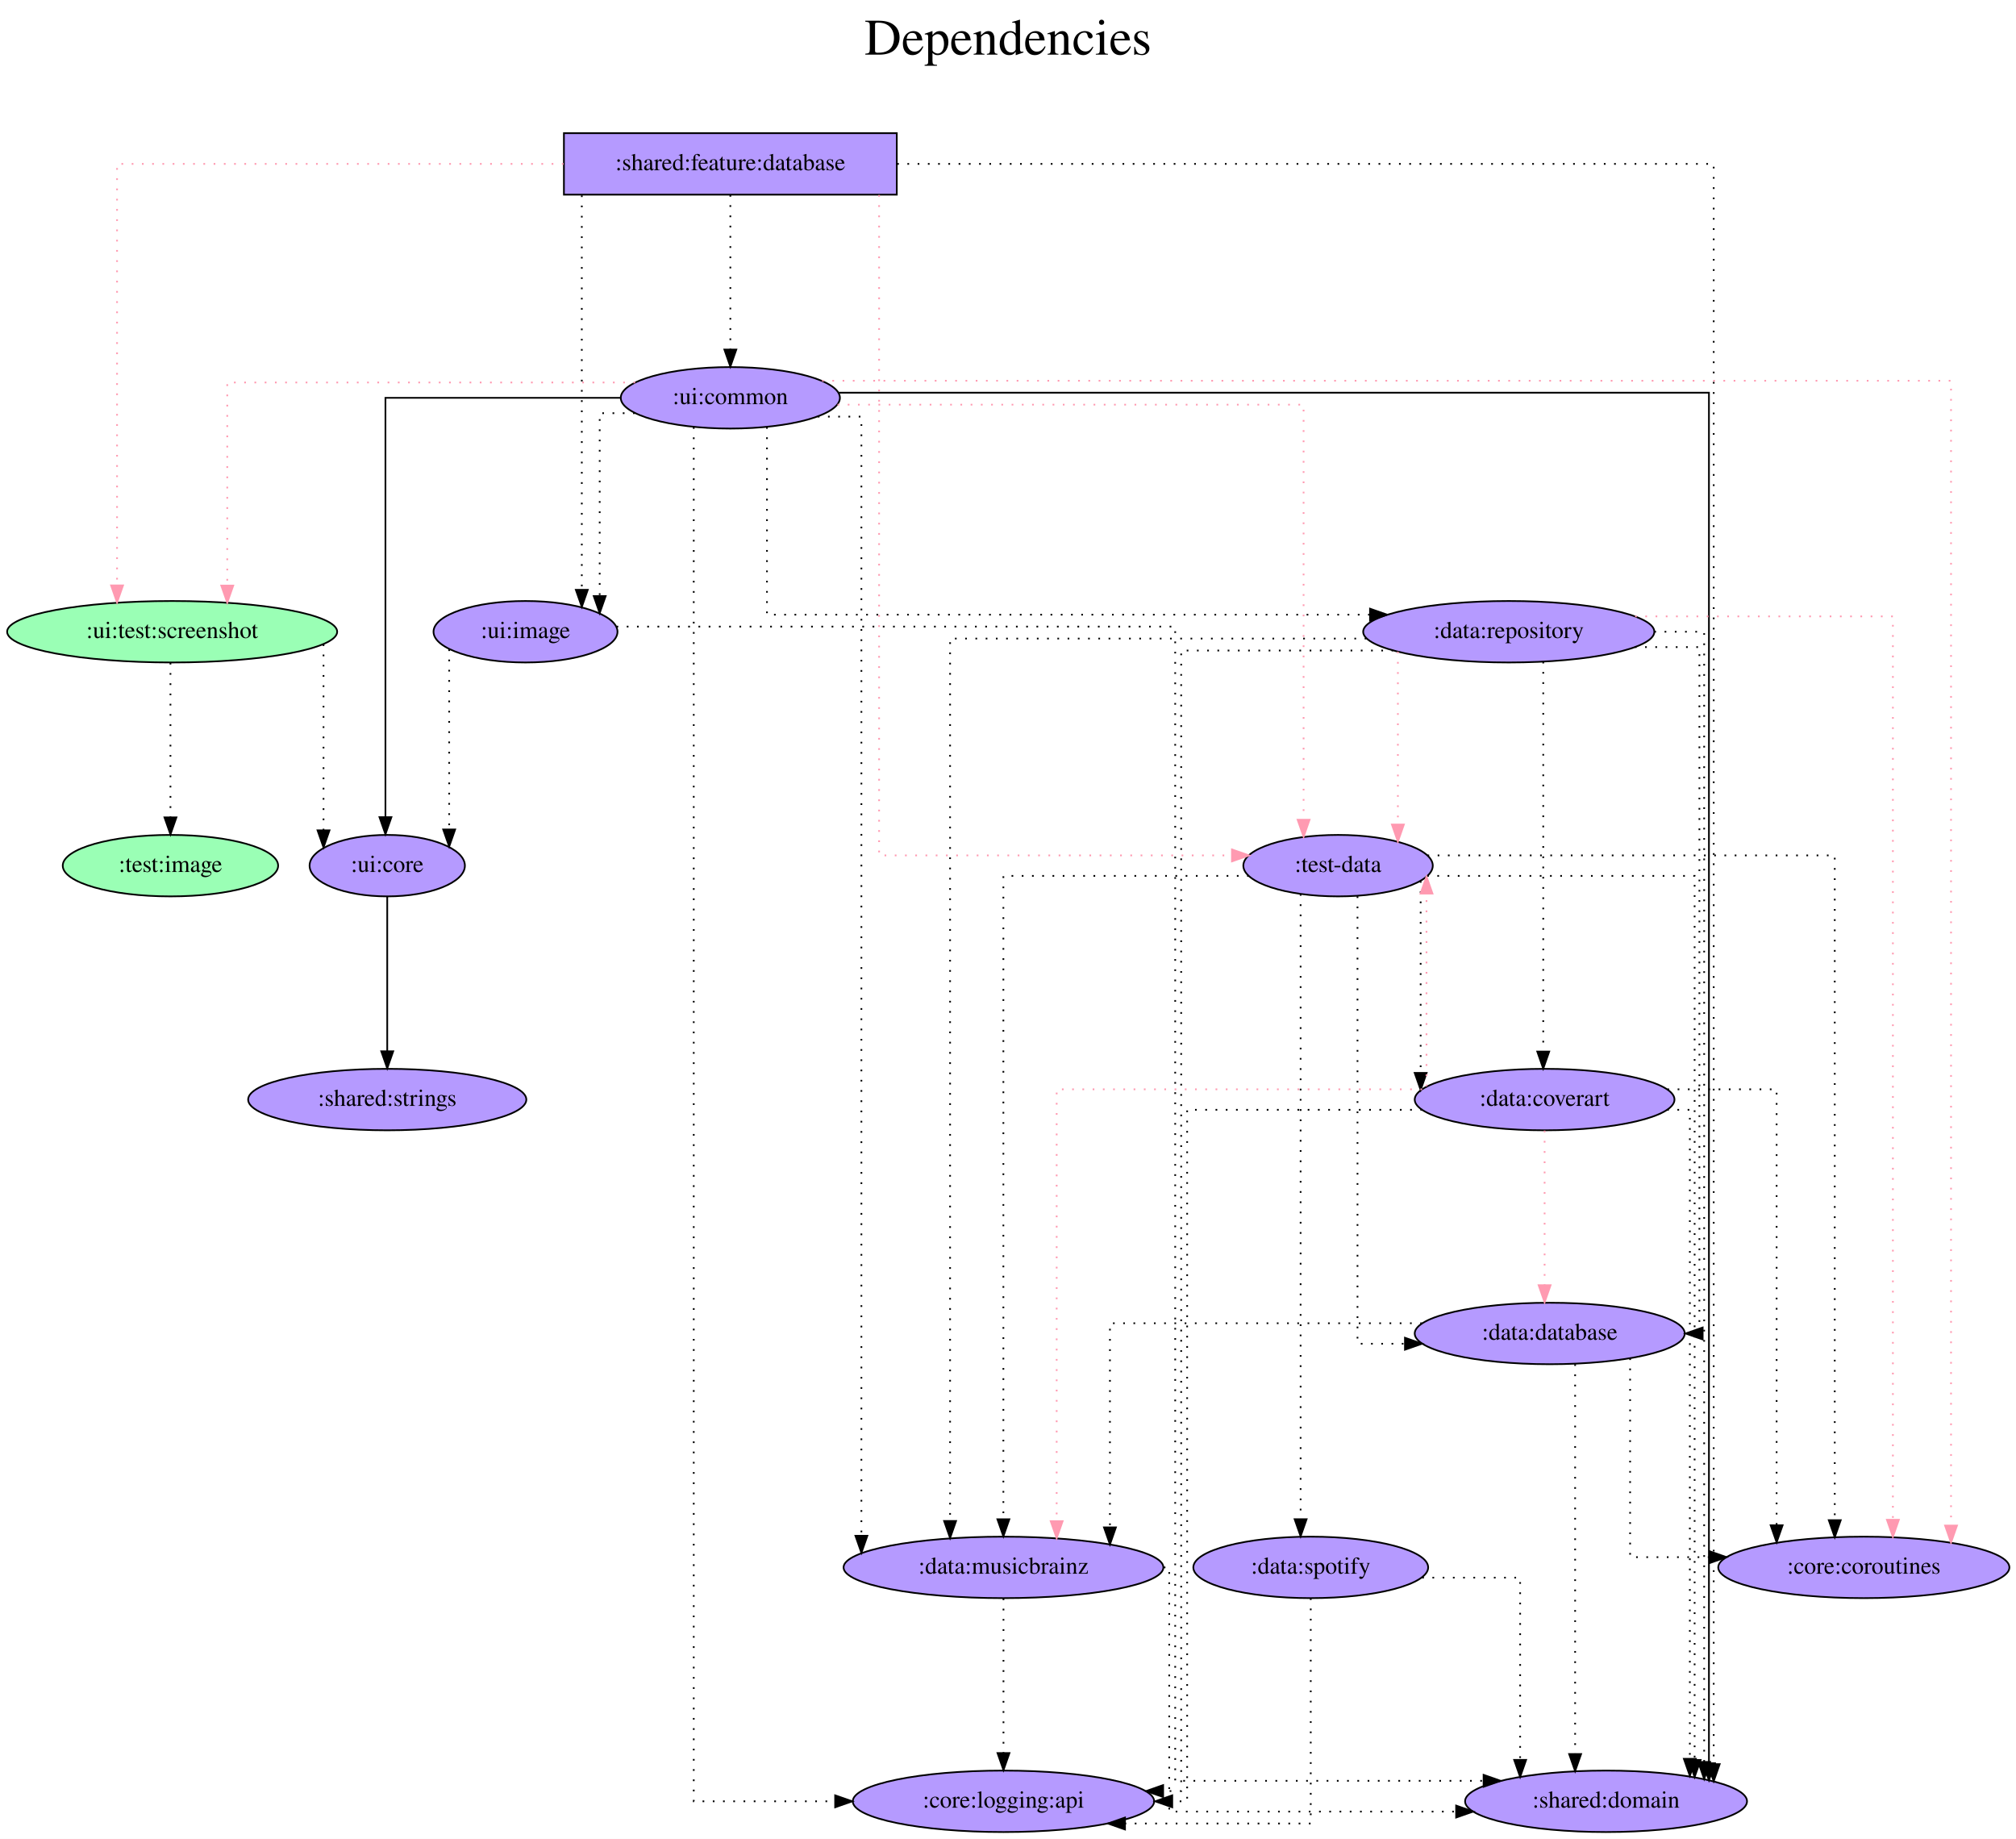
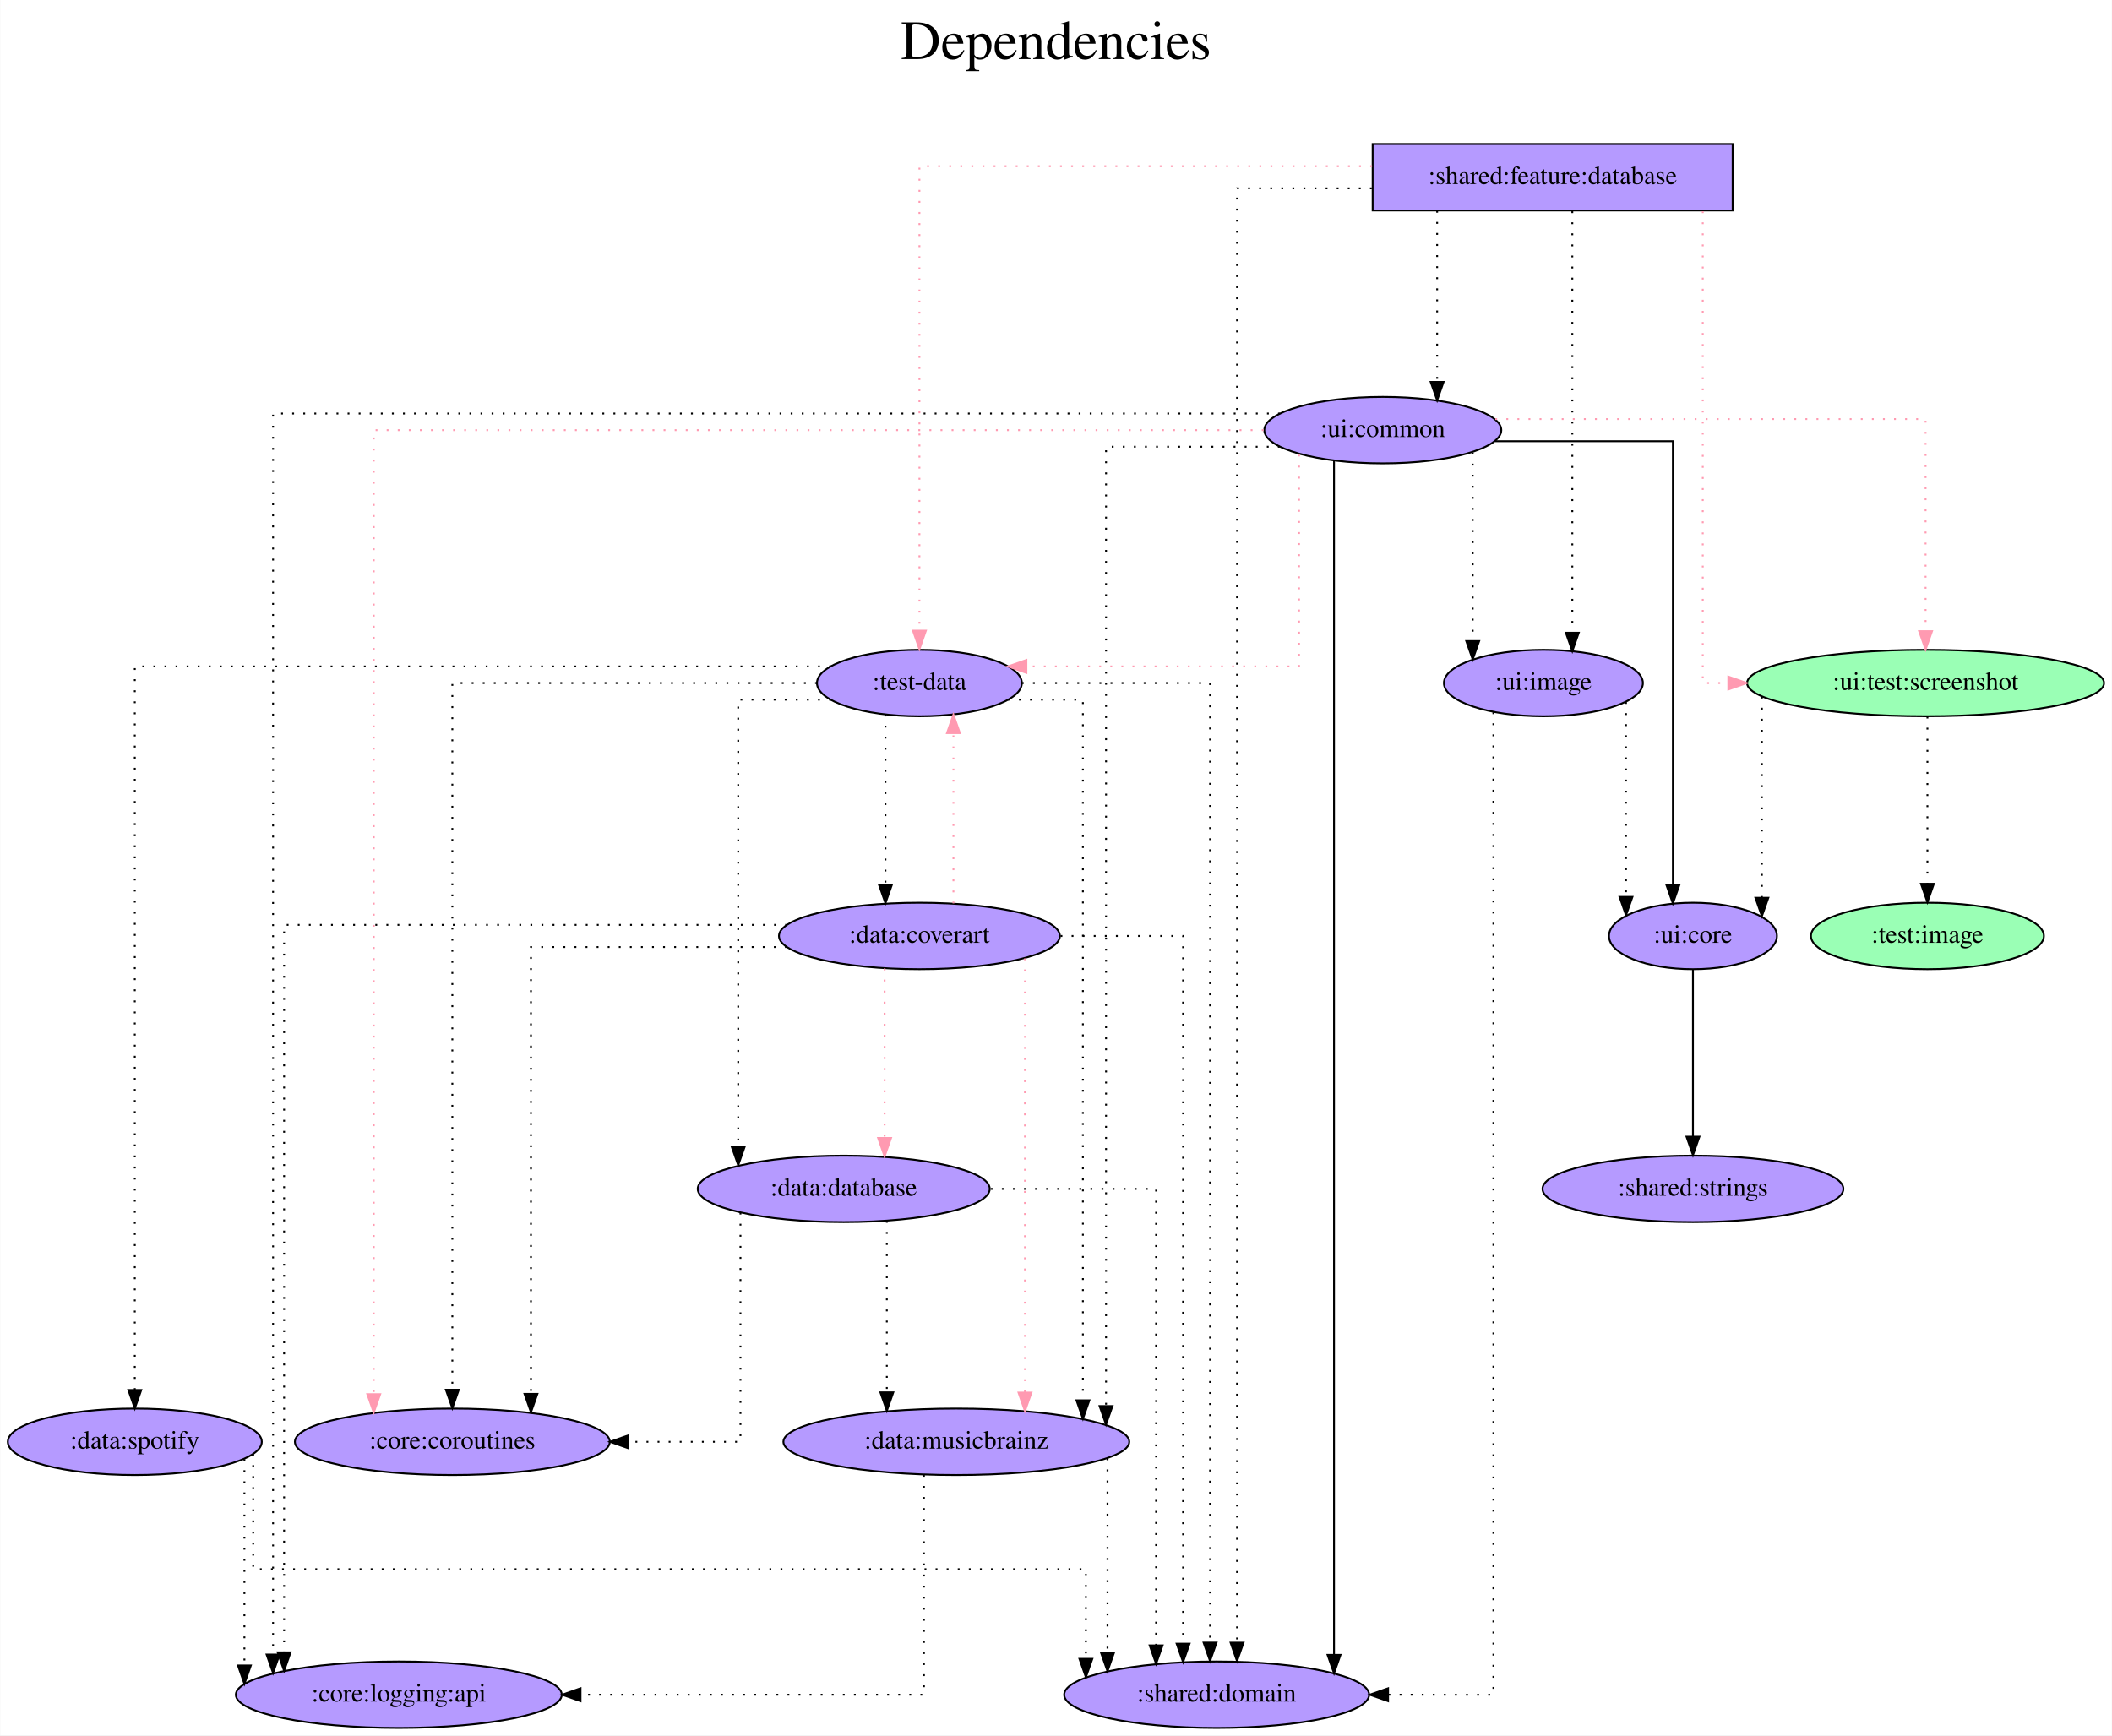
- <svg xmlns="http://www.w3.org/2000/svg" width="1181pt" height="1077pt" viewBox="0.00 0.00 1180.98 1077.00">
-   <g id="graph0" class="graph" transform="scale(1 1) rotate(0) translate(4 1073)">
-     <polygon fill="white" stroke="transparent" points="-4,4 -4,-1073 1176.98,-1073 1176.98,4 -4,4" />
-     <text text-anchor="middle" x="586.49" y="-1041" font-family="Times,serif" font-size="30.00">Dependencies</text>
-     <text text-anchor="middle" x="586.49" y="-1008" font-family="Times,serif" font-size="30.00"> </text>
+ <svg xmlns="http://www.w3.org/2000/svg" width="1144pt" height="940pt" viewBox="0.00 0.00 1143.74 940.00">
+   <g id="graph0" class="graph" transform="scale(1 1) rotate(0) translate(4 936)">
+     <polygon fill="white" stroke="transparent" points="-4,4 -4,-936 1139.74,-936 1139.74,4 -4,4" />
+     <text text-anchor="middle" x="567.87" y="-904" font-family="Times,serif" font-size="30.00">Dependencies</text>
+     <text text-anchor="middle" x="567.87" y="-871" font-family="Times,serif" font-size="30.00"> </text>
    <g id="node1" class="node">
-       <polygon fill="#b59aff" stroke="black" points="521.34,-995 326.34,-995 326.34,-959 521.34,-959 521.34,-995" />
-       <text text-anchor="middle" x="423.84" y="-973.3" font-family="Times,serif" font-size="14.00">:shared:feature:database</text>
+       <polygon fill="#b59aff" stroke="black" points="934.39,-858 739.39,-858 739.39,-822 934.39,-822 934.39,-858" />
+       <text text-anchor="middle" x="836.89" y="-836.3" font-family="Times,serif" font-size="14.00">:shared:feature:database</text>
    </g>
    <g id="node2" class="node">
-       <ellipse fill="#b59aff" stroke="black" cx="779.84" cy="-566" rx="55.49" ry="18" />
-       <text text-anchor="middle" x="779.84" y="-562.3" font-family="Times,serif" font-size="14.00">:test-data</text>
+       <ellipse fill="#b59aff" stroke="black" cx="493.89" cy="-566" rx="55.49" ry="18" />
+       <text text-anchor="middle" x="493.89" y="-562.3" font-family="Times,serif" font-size="14.00">:test-data</text>
    </g>
    <g id="edge1" class="edge">
-       <path fill="none" stroke="#ff9ab1" stroke-dasharray="1,5" d="M510.98,-958.81C510.98,-880.01 510.98,-572 510.98,-572 510.98,-572 717.68,-572 717.68,-572" />
-       <polygon fill="#ff9ab1" stroke="#ff9ab1" points="717.68,-575.5 727.68,-572 717.68,-568.5 717.68,-575.5" />
+       <path fill="none" stroke="#ff9ab1" stroke-dasharray="1,5" d="M739.06,-846C637.68,-846 493.89,-846 493.89,-846 493.89,-846 493.89,-594.37 493.89,-594.37" />
+       <polygon fill="#ff9ab1" stroke="#ff9ab1" points="497.39,-594.37 493.89,-584.37 490.39,-594.37 497.39,-594.37" />
    </g>
    <g id="node3" class="node">
-       <ellipse fill="#9affb5" stroke="black" cx="96.84" cy="-703" rx="96.68" ry="18" />
-       <text text-anchor="middle" x="96.84" y="-699.3" font-family="Times,serif" font-size="14.00">:ui:test:screenshot</text>
+       <ellipse fill="#9affb5" stroke="black" cx="1038.89" cy="-566" rx="96.68" ry="18" />
+       <text text-anchor="middle" x="1038.89" y="-562.3" font-family="Times,serif" font-size="14.00">:ui:test:screenshot</text>
    </g>
    <g id="edge2" class="edge">
-       <path fill="none" stroke="#ff9ab1" stroke-dasharray="1,5" d="M326.14,-977C219.75,-977 64.56,-977 64.56,-977 64.56,-977 64.56,-730.14 64.56,-730.14" />
-       <polygon fill="#ff9ab1" stroke="#ff9ab1" points="68.06,-730.14 64.56,-720.14 61.06,-730.14 68.06,-730.14" />
+       <path fill="none" stroke="#ff9ab1" stroke-dasharray="1,5" d="M918.21,-821.6C918.21,-760.16 918.21,-566 918.21,-566 918.21,-566 932.05,-566 932.05,-566" />
+       <polygon fill="#ff9ab1" stroke="#ff9ab1" points="932.05,-569.5 942.05,-566 932.05,-562.5 932.05,-569.5" />
    </g>
    <g id="node4" class="node">
-       <ellipse fill="#b59aff" stroke="black" cx="423.84" cy="-840" rx="64.19" ry="18" />
-       <text text-anchor="middle" x="423.84" y="-836.3" font-family="Times,serif" font-size="14.00">:ui:common</text>
+       <ellipse fill="#b59aff" stroke="black" cx="744.89" cy="-703" rx="64.19" ry="18" />
+       <text text-anchor="middle" x="744.89" y="-699.3" font-family="Times,serif" font-size="14.00">:ui:common</text>
    </g>
    <g id="edge3" class="edge">
-       <path fill="none" stroke="black" stroke-dasharray="1,5" d="M423.84,-958.81C423.84,-958.81 423.84,-868.27 423.84,-868.27" />
-       <polygon fill="black" stroke="black" points="427.34,-868.27 423.84,-858.27 420.34,-868.27 427.34,-868.27" />
+       <path fill="none" stroke="black" stroke-dasharray="1,5" d="M774.32,-821.81C774.32,-821.81 774.32,-729.13 774.32,-729.13" />
+       <polygon fill="black" stroke="black" points="777.82,-729.13 774.32,-719.13 770.82,-729.13 777.82,-729.13" />
    </g>
    <g id="node5" class="node">
-       <ellipse fill="#b59aff" stroke="black" cx="936.84" cy="-18" rx="82.59" ry="18" />
-       <text text-anchor="middle" x="936.84" y="-14.3" font-family="Times,serif" font-size="14.00">:shared:domain</text>
+       <ellipse fill="#b59aff" stroke="black" cx="654.89" cy="-18" rx="82.59" ry="18" />
+       <text text-anchor="middle" x="654.89" y="-14.3" font-family="Times,serif" font-size="14.00">:shared:domain</text>
    </g>
    <g id="edge4" class="edge">
-       <path fill="none" stroke="black" stroke-dasharray="1,5" d="M521.56,-977C685.92,-977 999.9,-977 999.9,-977 999.9,-977 999.9,-39.78 999.9,-39.78" />
-       <polygon fill="black" stroke="black" points="1003.4,-39.78 999.9,-29.78 996.4,-39.78 1003.4,-39.78" />
+       <path fill="none" stroke="black" stroke-dasharray="1,5" d="M738.93,-834C700.74,-834 665.94,-834 665.94,-834 665.94,-834 665.94,-46.19 665.94,-46.19" />
+       <polygon fill="black" stroke="black" points="669.44,-46.19 665.94,-36.19 662.44,-46.19 669.44,-46.19" />
    </g>
    <g id="node6" class="node">
-       <ellipse fill="#b59aff" stroke="black" cx="303.84" cy="-703" rx="53.89" ry="18" />
-       <text text-anchor="middle" x="303.84" y="-699.3" font-family="Times,serif" font-size="14.00">:ui:image</text>
+       <ellipse fill="#b59aff" stroke="black" cx="831.89" cy="-566" rx="53.89" ry="18" />
+       <text text-anchor="middle" x="831.89" y="-562.3" font-family="Times,serif" font-size="14.00">:ui:image</text>
    </g>
    <g id="edge5" class="edge">
-       <path fill="none" stroke="black" stroke-dasharray="1,5" d="M336.82,-958.6C336.82,-958.6 336.82,-727.56 336.82,-727.56" />
-       <polygon fill="black" stroke="black" points="340.32,-727.56 336.82,-717.56 333.32,-727.56 340.32,-727.56" />
+       <path fill="none" stroke="black" stroke-dasharray="1,5" d="M847.54,-821.6C847.54,-821.6 847.54,-593.26 847.54,-593.26" />
+       <polygon fill="black" stroke="black" points="851.04,-593.26 847.54,-583.26 844.04,-593.26 851.04,-593.26" />
    </g>
    <g id="edge6" class="edge">
-       <path fill="none" stroke="black" stroke-dasharray="1,5" d="M832.01,-560C893.88,-560 988.72,-560 988.72,-560 988.72,-560 988.72,-42.22 988.72,-42.22" />
-       <polygon fill="black" stroke="black" points="992.22,-42.22 988.72,-32.22 985.22,-42.22 992.22,-42.22" />
+       <path fill="none" stroke="black" stroke-dasharray="1,5" d="M549.4,-566C594.72,-566 651.32,-566 651.32,-566 651.32,-566 651.32,-46.23 651.32,-46.23" />
+       <polygon fill="black" stroke="black" points="654.82,-46.23 651.32,-36.23 647.82,-46.23 654.82,-46.23" />
    </g>
    <g id="node7" class="node">
-       <ellipse fill="#b59aff" stroke="black" cx="1087.84" cy="-155" rx="85.29" ry="18" />
-       <text text-anchor="middle" x="1087.84" y="-151.3" font-family="Times,serif" font-size="14.00">:core:coroutines</text>
+       <ellipse fill="#b59aff" stroke="black" cx="240.89" cy="-155" rx="85.29" ry="18" />
+       <text text-anchor="middle" x="240.89" y="-151.3" font-family="Times,serif" font-size="14.00">:core:coroutines</text>
    </g>
    <g id="edge7" class="edge">
-       <path fill="none" stroke="black" stroke-dasharray="1,5" d="M832.2,-572C915.97,-572 1070.81,-572 1070.81,-572 1070.81,-572 1070.81,-182.65 1070.81,-182.65" />
-       <polygon fill="black" stroke="black" points="1074.31,-182.65 1070.81,-172.65 1067.31,-182.65 1074.31,-182.65" />
+       <path fill="none" stroke="black" stroke-dasharray="1,5" d="M438.37,-566C363.9,-566 240.89,-566 240.89,-566 240.89,-566 240.89,-183.19 240.89,-183.19" />
+       <polygon fill="black" stroke="black" points="244.39,-183.19 240.89,-173.19 237.39,-183.19 244.39,-183.19" />
    </g>
    <g id="node8" class="node">
-       <ellipse fill="#b59aff" stroke="black" cx="903.84" cy="-292" rx="79.09" ry="18" />
-       <text text-anchor="middle" x="903.84" y="-288.3" font-family="Times,serif" font-size="14.00">:data:database</text>
+       <ellipse fill="#b59aff" stroke="black" cx="452.89" cy="-292" rx="79.09" ry="18" />
+       <text text-anchor="middle" x="452.89" y="-288.3" font-family="Times,serif" font-size="14.00">:data:database</text>
    </g>
    <g id="edge8" class="edge">
-       <path fill="none" stroke="black" stroke-dasharray="1,5" d="M791.23,-548.06C791.23,-486.26 791.23,-286 791.23,-286 791.23,-286 819.04,-286 819.04,-286" />
-       <polygon fill="black" stroke="black" points="819.04,-289.5 829.04,-286 819.04,-282.5 819.04,-289.5" />
+       <path fill="none" stroke="black" stroke-dasharray="1,5" d="M445.96,-557C421.04,-557 395.73,-557 395.73,-557 395.73,-557 395.73,-314.78 395.73,-314.78" />
+       <polygon fill="black" stroke="black" points="399.23,-314.78 395.73,-304.78 392.23,-314.78 399.23,-314.78" />
    </g>
    <g id="node9" class="node">
-       <ellipse fill="#b59aff" stroke="black" cx="583.84" cy="-155" rx="93.68" ry="18" />
-       <text text-anchor="middle" x="583.84" y="-151.3" font-family="Times,serif" font-size="14.00">:data:musicbrainz</text>
+       <ellipse fill="#b59aff" stroke="black" cx="513.89" cy="-155" rx="93.68" ry="18" />
+       <text text-anchor="middle" x="513.89" y="-151.3" font-family="Times,serif" font-size="14.00">:data:musicbrainz</text>
    </g>
    <g id="edge9" class="edge">
-       <path fill="none" stroke="black" stroke-dasharray="1,5" d="M727.56,-560C669.48,-560 583.78,-560 583.78,-560 583.78,-560 583.78,-183.19 583.78,-183.19" />
-       <polygon fill="black" stroke="black" points="587.28,-183.19 583.78,-173.19 580.28,-183.19 587.28,-183.19" />
+       <path fill="none" stroke="black" stroke-dasharray="1,5" d="M541.8,-557C562.67,-557 582.45,-557 582.45,-557 582.45,-557 582.45,-177.47 582.45,-177.47" />
+       <polygon fill="black" stroke="black" points="585.95,-177.47 582.45,-167.47 578.95,-177.47 585.95,-177.47" />
    </g>
    <g id="node10" class="node">
-       <ellipse fill="#b59aff" stroke="black" cx="900.84" cy="-429" rx="76.09" ry="18" />
-       <text text-anchor="middle" x="900.84" y="-425.3" font-family="Times,serif" font-size="14.00">:data:coverart</text>
+       <ellipse fill="#b59aff" stroke="black" cx="493.89" cy="-429" rx="76.09" ry="18" />
+       <text text-anchor="middle" x="493.89" y="-425.3" font-family="Times,serif" font-size="14.00">:data:coverart</text>
    </g>
    <g id="edge10" class="edge">
-       <path fill="none" stroke="black" stroke-dasharray="1,5" d="M828.23,-557.01C828.23,-557.01 828.23,-444.62 828.23,-444.62" />
-       <polygon fill="black" stroke="black" points="831.73,-444.62 828.23,-434.62 824.73,-444.62 831.73,-444.62" />
+       <path fill="none" stroke="black" stroke-dasharray="1,5" d="M475.48,-548.93C475.48,-548.93 475.48,-456.72 475.48,-456.72" />
+       <polygon fill="black" stroke="black" points="478.98,-456.72 475.48,-446.72 471.98,-456.72 478.98,-456.72" />
    </g>
    <g id="node11" class="node">
-       <ellipse fill="#b59aff" stroke="black" cx="763.84" cy="-155" rx="68.79" ry="18" />
-       <text text-anchor="middle" x="763.84" y="-151.3" font-family="Times,serif" font-size="14.00">:data:spotify</text>
+       <ellipse fill="#b59aff" stroke="black" cx="68.89" cy="-155" rx="68.79" ry="18" />
+       <text text-anchor="middle" x="68.89" y="-151.3" font-family="Times,serif" font-size="14.00">:data:spotify</text>
    </g>
    <g id="edge11" class="edge">
-       <path fill="none" stroke="black" stroke-dasharray="1,5" d="M757.91,-549.38C757.91,-549.38 757.91,-183.21 757.91,-183.21" />
-       <polygon fill="black" stroke="black" points="761.41,-183.21 757.91,-173.21 754.41,-183.21 761.41,-183.21" />
+       <path fill="none" stroke="black" stroke-dasharray="1,5" d="M445.97,-575C334.82,-575 68.89,-575 68.89,-575 68.89,-575 68.89,-183.05 68.89,-183.05" />
+       <polygon fill="black" stroke="black" points="72.39,-183.05 68.89,-173.05 65.39,-183.05 72.39,-183.05" />
    </g>
    <g id="node12" class="node">
-       <ellipse fill="#b59aff" stroke="black" cx="222.84" cy="-566" rx="45.49" ry="18" />
-       <text text-anchor="middle" x="222.84" y="-562.3" font-family="Times,serif" font-size="14.00">:ui:core</text>
+       <ellipse fill="#b59aff" stroke="black" cx="912.89" cy="-429" rx="45.49" ry="18" />
+       <text text-anchor="middle" x="912.89" y="-425.3" font-family="Times,serif" font-size="14.00">:ui:core</text>
    </g>
    <g id="edge12" class="edge">
-       <path fill="none" stroke="black" stroke-dasharray="1,5" d="M185.51,-695.63C185.51,-695.63 185.51,-586.67 185.51,-586.67" />
-       <polygon fill="black" stroke="black" points="189.01,-586.67 185.51,-576.67 182.01,-586.67 189.01,-586.67" />
+       <path fill="none" stroke="black" stroke-dasharray="1,5" d="M950.22,-558.63C950.22,-558.63 950.22,-449.67 950.22,-449.67" />
+       <polygon fill="black" stroke="black" points="953.72,-449.67 950.22,-439.67 946.72,-449.67 953.72,-449.67" />
    </g>
    <g id="node13" class="node">
-       <ellipse fill="#9affb5" stroke="black" cx="95.84" cy="-566" rx="63.09" ry="18" />
-       <text text-anchor="middle" x="95.84" y="-562.3" font-family="Times,serif" font-size="14.00">:test:image</text>
+       <ellipse fill="#9affb5" stroke="black" cx="1039.89" cy="-429" rx="63.09" ry="18" />
+       <text text-anchor="middle" x="1039.89" y="-425.3" font-family="Times,serif" font-size="14.00">:test:image</text>
    </g>
    <g id="edge13" class="edge">
-       <path fill="none" stroke="black" stroke-dasharray="1,5" d="M95.84,-684.81C95.84,-684.81 95.84,-594.27 95.84,-594.27" />
-       <polygon fill="black" stroke="black" points="99.34,-594.27 95.84,-584.27 92.34,-594.27 99.34,-594.27" />
+       <path fill="none" stroke="black" stroke-dasharray="1,5" d="M1039.89,-547.81C1039.89,-547.81 1039.89,-457.27 1039.89,-457.27" />
+       <polygon fill="black" stroke="black" points="1043.39,-457.27 1039.89,-447.27 1036.39,-457.27 1043.39,-457.27" />
    </g>
    <g id="edge14" class="edge">
-       <path fill="none" stroke="#ff9ab1" stroke-dasharray="1,5" d="M486.61,-836C583.8,-836 759.65,-836 759.65,-836 759.65,-836 759.65,-592.89 759.65,-592.89" />
-       <polygon fill="#ff9ab1" stroke="#ff9ab1" points="763.15,-592.89 759.65,-582.89 756.15,-592.89 763.15,-592.89" />
+       <path fill="none" stroke="#ff9ab1" stroke-dasharray="1,5" d="M699.51,-689.78C699.51,-657.08 699.51,-575 699.51,-575 699.51,-575 551.84,-575 551.84,-575" />
+       <polygon fill="#ff9ab1" stroke="#ff9ab1" points="551.84,-571.5 541.84,-575 551.84,-578.5 551.84,-571.5" />
    </g>
    <g id="edge15" class="edge">
-       <path fill="none" stroke="#ff9ab1" stroke-dasharray="1,5" d="M368.06,-849C282.62,-849 129.12,-849 129.12,-849 129.12,-849 129.12,-730.03 129.12,-730.03" />
-       <polygon fill="#ff9ab1" stroke="#ff9ab1" points="132.62,-730.03 129.12,-720.03 125.62,-730.03 132.62,-730.03" />
+       <path fill="none" stroke="#ff9ab1" stroke-dasharray="1,5" d="M805.81,-709C891.93,-709 1038.89,-709 1038.89,-709 1038.89,-709 1038.89,-594.11 1038.89,-594.11" />
+       <polygon fill="#ff9ab1" stroke="#ff9ab1" points="1042.39,-594.11 1038.89,-584.11 1035.39,-594.11 1042.39,-594.11" />
    </g>
    <g id="edge17" class="edge">
-       <path fill="none" stroke="black" d="M487.38,-843C636.64,-843 997.11,-843 997.11,-843 997.11,-843 997.11,-40.3 997.11,-40.3" />
-       <polygon fill="black" stroke="black" points="1000.61,-40.3 997.11,-30.3 993.61,-40.3 1000.61,-40.3" />
+       <path fill="none" stroke="black" d="M718.47,-686.41C718.47,-686.41 718.47,-39.58 718.47,-39.58" />
+       <polygon fill="black" stroke="black" points="721.97,-39.58 718.47,-29.58 714.97,-39.58 721.97,-39.58" />
+     </g>
+     <g id="edge20" class="edge">
+       <path fill="none" stroke="black" stroke-dasharray="1,5" d="M793.59,-690.84C793.59,-690.84 793.59,-588.73 793.59,-588.73" />
+       <polygon fill="black" stroke="black" points="797.09,-588.73 793.59,-578.73 790.09,-588.73 797.09,-588.73" />
+     </g>
+     <g id="edge16" class="edge">
+       <path fill="none" stroke="#ff9ab1" stroke-dasharray="1,5" d="M680.32,-703C535.69,-703 198.32,-703 198.32,-703 198.32,-703 198.32,-180.81 198.32,-180.81" />
+       <polygon fill="#ff9ab1" stroke="#ff9ab1" points="201.82,-180.81 198.32,-170.81 194.82,-180.81 201.82,-180.81" />
+     </g>
+     <g id="edge21" class="edge">
+       <path fill="none" stroke="black" stroke-dasharray="1,5" d="M689.07,-694C646.44,-694 594.97,-694 594.97,-694 594.97,-694 594.97,-174.36 594.97,-174.36" />
+       <polygon fill="black" stroke="black" points="598.47,-174.36 594.97,-164.36 591.47,-174.36 598.47,-174.36" />
+     </g>
+     <g id="edge18" class="edge">
+       <path fill="none" stroke="black" d="M805.64,-697C849.86,-697 902.02,-697 902.02,-697 902.02,-697 902.02,-456.58 902.02,-456.58" />
+       <polygon fill="black" stroke="black" points="905.52,-456.58 902.02,-446.58 898.52,-456.58 905.52,-456.58" />
+     </g>
+     <g id="node14" class="node">
+       <ellipse fill="#b59aff" stroke="black" cx="211.89" cy="-18" rx="88.28" ry="18" />
+       <text text-anchor="middle" x="211.89" y="-14.3" font-family="Times,serif" font-size="14.00">:core:logging:api</text>
+     </g>
+     <g id="edge19" class="edge">
+       <path fill="none" stroke="black" stroke-dasharray="1,5" d="M689.15,-712C540.13,-712 143.78,-712 143.78,-712 143.78,-712 143.78,-39.75 143.78,-39.75" />
+       <polygon fill="black" stroke="black" points="147.28,-39.75 143.78,-29.75 140.28,-39.75 147.28,-39.75" />
    </g>
    <g id="edge22" class="edge">
-       <path fill="none" stroke="black" stroke-dasharray="1,5" d="M367.82,-831C356.14,-831 347.3,-831 347.3,-831 347.3,-831 347.3,-723.91 347.3,-723.91" />
-       <polygon fill="black" stroke="black" points="350.8,-723.91 347.3,-713.91 343.8,-723.91 350.8,-723.91" />
-     </g>
-     <g id="edge16" class="edge">
-       <path fill="none" stroke="#ff9ab1" stroke-dasharray="1,5" d="M477.59,-850C643.89,-850 1138.93,-850 1138.93,-850 1138.93,-850 1138.93,-179.52 1138.93,-179.52" />
-       <polygon fill="#ff9ab1" stroke="#ff9ab1" points="1142.43,-179.52 1138.93,-169.52 1135.43,-179.52 1142.43,-179.52" />
-     </g>
-     <g id="edge20" class="edge">
-       <path fill="none" stroke="black" stroke-dasharray="1,5" d="M475.05,-829C489.13,-829 500.61,-829 500.61,-829 500.61,-829 500.61,-173.52 500.61,-173.52" />
-       <polygon fill="black" stroke="black" points="504.11,-173.52 500.61,-163.52 497.11,-173.52 504.11,-173.52" />
-     </g>
-     <g id="edge18" class="edge">
-       <path fill="none" stroke="black" d="M359.36,-840C300.22,-840 221.79,-840 221.79,-840 221.79,-840 221.79,-594.4 221.79,-594.4" />
-       <polygon fill="black" stroke="black" points="225.29,-594.4 221.79,-584.4 218.29,-594.4 225.29,-594.4" />
-     </g>
-     <g id="node14" class="node">
-       <ellipse fill="#b59aff" stroke="black" cx="879.84" cy="-703" rx="85.29" ry="18" />
-       <text text-anchor="middle" x="879.84" y="-699.3" font-family="Times,serif" font-size="14.00">:data:repository</text>
-     </g>
-     <g id="edge19" class="edge">
-       <path fill="none" stroke="black" stroke-dasharray="1,5" d="M445.29,-822.87C445.29,-788.21 445.29,-713 445.29,-713 445.29,-713 798.57,-713 798.57,-713" />
-       <polygon fill="black" stroke="black" points="798.57,-716.5 808.57,-713 798.57,-709.5 798.57,-716.5" />
+       <path fill="none" stroke="black" stroke-dasharray="1,5" d="M804.8,-550.19C804.8,-460.34 804.8,-18 804.8,-18 804.8,-18 747.74,-18 747.74,-18" />
+       <polygon fill="black" stroke="black" points="747.74,-14.5 737.74,-18 747.74,-21.5 747.74,-14.5" />
+     </g>
+     <g id="edge23" class="edge">
+       <path fill="none" stroke="black" stroke-dasharray="1,5" d="M876.62,-555.7C876.62,-555.7 876.62,-450.18 876.62,-450.18" />
+       <polygon fill="black" stroke="black" points="880.12,-450.18 876.62,-440.18 873.12,-450.18 880.12,-450.18" />
+     </g>
+     <g id="edge24" class="edge">
+       <path fill="none" stroke="black" stroke-dasharray="1,5" d="M532.54,-292C576.43,-292 622.1,-292 622.1,-292 622.1,-292 622.1,-44.73 622.1,-44.73" />
+       <polygon fill="black" stroke="black" points="625.6,-44.73 622.1,-34.73 618.6,-44.73 625.6,-44.73" />
+     </g>
+     <g id="edge25" class="edge">
+       <path fill="none" stroke="black" stroke-dasharray="1,5" d="M396.95,-279.11C396.95,-245.01 396.95,-155 396.95,-155 396.95,-155 336.23,-155 336.23,-155" />
+       <polygon fill="black" stroke="black" points="336.23,-151.5 326.23,-155 336.23,-158.5 336.23,-151.5" />
+     </g>
+     <g id="edge26" class="edge">
+       <path fill="none" stroke="black" stroke-dasharray="1,5" d="M476.24,-274.65C476.24,-274.65 476.24,-181.78 476.24,-181.78" />
+       <polygon fill="black" stroke="black" points="479.74,-181.78 476.24,-171.78 472.74,-181.78 479.74,-181.78" />
+     </g>
+     <g id="edge27" class="edge">
+       <path fill="none" stroke="black" stroke-dasharray="1,5" d="M595.77,-146.01C595.77,-146.01 595.77,-40.69 595.77,-40.69" />
+       <polygon fill="black" stroke="black" points="599.27,-40.69 595.77,-30.69 592.27,-40.69 599.27,-40.69" />
+     </g>
+     <g id="edge28" class="edge">
+       <path fill="none" stroke="black" stroke-dasharray="1,5" d="M496.33,-137.09C496.33,-99.95 496.33,-18 496.33,-18 496.33,-18 310.33,-18 310.33,-18" />
+       <polygon fill="black" stroke="black" points="310.33,-14.5 300.33,-18 310.33,-21.5 310.33,-14.5" />
+     </g>
+     <g id="edge32" class="edge">
+       <path fill="none" stroke="#ff9ab1" stroke-dasharray="1,5" d="M512.31,-446.63C512.31,-446.63 512.31,-538.87 512.31,-538.87" />
+       <polygon fill="#ff9ab1" stroke="#ff9ab1" points="508.81,-538.87 512.31,-548.87 515.81,-538.87 508.81,-538.87" />
+     </g>
+     <g id="edge29" class="edge">
+       <path fill="none" stroke="black" stroke-dasharray="1,5" d="M570.32,-429C604.28,-429 636.71,-429 636.71,-429 636.71,-429 636.71,-45.66 636.71,-45.66" />
+       <polygon fill="black" stroke="black" points="640.21,-45.66 636.71,-35.66 633.21,-45.66 640.21,-45.66" />
+     </g>
+     <g id="edge31" class="edge">
+       <path fill="none" stroke="black" stroke-dasharray="1,5" d="M422.06,-423C361.11,-423 283.47,-423 283.47,-423 283.47,-423 283.47,-180.96 283.47,-180.96" />
+       <polygon fill="black" stroke="black" points="286.97,-180.96 283.47,-170.96 279.97,-180.96 286.97,-180.96" />
+     </g>
+     <g id="edge34" class="edge">
+       <path fill="none" stroke="#ff9ab1" stroke-dasharray="1,5" d="M475.02,-411.37C475.02,-411.37 475.02,-319.56 475.02,-319.56" />
+       <polygon fill="#ff9ab1" stroke="#ff9ab1" points="478.52,-319.56 475.02,-309.56 471.52,-319.56 478.52,-319.56" />
+     </g>
+     <g id="edge33" class="edge">
+       <path fill="none" stroke="#ff9ab1" stroke-dasharray="1,5" d="M551.06,-416.87C551.06,-416.87 551.06,-181.66 551.06,-181.66" />
+       <polygon fill="#ff9ab1" stroke="#ff9ab1" points="554.56,-181.66 551.06,-171.66 547.56,-181.66 554.56,-181.66" />
+     </g>
+     <g id="edge30" class="edge">
+       <path fill="none" stroke="black" stroke-dasharray="1,5" d="M422.17,-435C321.32,-435 149.76,-435 149.76,-435 149.76,-435 149.76,-40.94 149.76,-40.94" />
+       <polygon fill="black" stroke="black" points="153.26,-40.94 149.76,-30.94 146.26,-40.94 153.26,-40.94" />
+     </g>
+     <g id="edge35" class="edge">
+       <path fill="none" stroke="black" stroke-dasharray="1,5" d="M133.03,-148.38C133.03,-131.11 133.03,-86 133.03,-86 133.03,-86 584.06,-86 584.06,-86 584.06,-86 584.06,-37.46 584.06,-37.46" />
+       <polygon fill="black" stroke="black" points="587.56,-37.46 584.06,-27.46 580.56,-37.46 587.56,-37.46" />
+     </g>
+     <g id="edge36" class="edge">
+       <path fill="none" stroke="black" stroke-dasharray="1,5" d="M128.26,-145.58C128.26,-145.58 128.26,-33.86 128.26,-33.86" />
+       <polygon fill="black" stroke="black" points="131.76,-33.86 128.26,-23.86 124.76,-33.86 131.76,-33.86" />
    </g>
    <g id="node15" class="node">
-       <ellipse fill="#b59aff" stroke="black" cx="583.84" cy="-18" rx="88.28" ry="18" />
-       <text text-anchor="middle" x="583.84" y="-14.3" font-family="Times,serif" font-size="14.00">:core:logging:api</text>
-     </g>
-     <g id="edge21" class="edge">
-       <path fill="none" stroke="black" stroke-dasharray="1,5" d="M402.39,-822.83C402.39,-704.79 402.39,-18 402.39,-18 402.39,-18 485.24,-18 485.24,-18" />
-       <polygon fill="black" stroke="black" points="485.24,-21.5 495.24,-18 485.24,-14.5 485.24,-21.5" />
-     </g>
-     <g id="edge23" class="edge">
-       <path fill="none" stroke="black" stroke-dasharray="1,5" d="M357.16,-706C461.91,-706 684.44,-706 684.44,-706 684.44,-706 684.44,-30 684.44,-30 684.44,-30 865.1,-30 865.1,-30" />
-       <polygon fill="black" stroke="black" points="865.1,-33.5 875.1,-30 865.1,-26.5 865.1,-33.5" />
-     </g>
-     <g id="edge24" class="edge">
-       <path fill="none" stroke="black" stroke-dasharray="1,5" d="M259.12,-692.7C259.12,-692.7 259.12,-587.18 259.12,-587.18" />
-       <polygon fill="black" stroke="black" points="262.62,-587.18 259.12,-577.18 255.62,-587.18 262.62,-587.18" />
-     </g>
-     <g id="edge25" class="edge">
-       <path fill="none" stroke="black" stroke-dasharray="1,5" d="M918.72,-274.02C918.72,-274.02 918.72,-45.69 918.72,-45.69" />
-       <polygon fill="black" stroke="black" points="922.22,-45.69 918.72,-35.69 915.22,-45.69 922.22,-45.69" />
-     </g>
-     <g id="edge26" class="edge">
-       <path fill="none" stroke="black" stroke-dasharray="1,5" d="M950.93,-277.48C950.93,-243.37 950.93,-161 950.93,-161 950.93,-161 997.4,-161 997.4,-161" />
-       <polygon fill="black" stroke="black" points="997.4,-164.5 1007.4,-161 997.4,-157.5 997.4,-164.5" />
-     </g>
-     <g id="edge27" class="edge">
-       <path fill="none" stroke="black" stroke-dasharray="1,5" d="M828.98,-298C752.91,-298 646.21,-298 646.21,-298 646.21,-298 646.21,-178.45 646.21,-178.45" />
-       <polygon fill="black" stroke="black" points="649.71,-178.45 646.21,-168.45 642.71,-178.45 649.71,-178.45" />
-     </g>
-     <g id="edge28" class="edge">
-       <path fill="none" stroke="black" stroke-dasharray="1,5" d="M677.71,-155C679.77,-155 680.94,-155 680.94,-155 680.94,-155 680.94,-12 680.94,-12 680.94,-12 849.02,-12 849.02,-12" />
-       <polygon fill="black" stroke="black" points="849.02,-15.5 859.02,-12 849.02,-8.5 849.02,-15.5" />
-     </g>
-     <g id="edge29" class="edge">
-       <path fill="none" stroke="black" stroke-dasharray="1,5" d="M583.84,-136.81C583.84,-136.81 583.84,-46.27 583.84,-46.27" />
-       <polygon fill="black" stroke="black" points="587.34,-46.27 583.84,-36.27 580.34,-46.27 587.34,-46.27" />
-     </g>
-     <g id="edge33" class="edge">
-       <path fill="none" stroke="#ff9ab1" stroke-dasharray="1,5" d="M831.66,-436.76C831.66,-436.76 831.66,-549.63 831.66,-549.63" />
-       <polygon fill="#ff9ab1" stroke="#ff9ab1" points="828.16,-549.63 831.66,-559.63 835.16,-549.63 828.16,-549.63" />
-     </g>
-     <g id="edge30" class="edge">
-       <path fill="none" stroke="black" stroke-dasharray="1,5" d="M972.63,-423C980.61,-423 985.93,-423 985.93,-423 985.93,-423 985.93,-42.89 985.93,-42.89" />
-       <polygon fill="black" stroke="black" points="989.43,-42.89 985.93,-32.89 982.43,-42.89 989.43,-42.89" />
-     </g>
-     <g id="edge32" class="edge">
-       <path fill="none" stroke="black" stroke-dasharray="1,5" d="M972.78,-435C1005.38,-435 1036.76,-435 1036.76,-435 1036.76,-435 1036.76,-179.66 1036.76,-179.66" />
-       <polygon fill="black" stroke="black" points="1040.26,-179.66 1036.76,-169.66 1033.26,-179.66 1040.26,-179.66" />
-     </g>
-     <g id="edge35" class="edge">
-       <path fill="none" stroke="#ff9ab1" stroke-dasharray="1,5" d="M900.84,-410.81C900.84,-410.81 900.84,-320.27 900.84,-320.27" />
-       <polygon fill="#ff9ab1" stroke="#ff9ab1" points="904.34,-320.27 900.84,-310.27 897.34,-320.27 904.34,-320.27" />
-     </g>
-     <g id="edge34" class="edge">
-       <path fill="none" stroke="#ff9ab1" stroke-dasharray="1,5" d="M829.08,-435C744.41,-435 615,-435 615,-435 615,-435 615,-182.09 615,-182.09" />
-       <polygon fill="#ff9ab1" stroke="#ff9ab1" points="618.5,-182.09 615,-172.09 611.5,-182.09 618.5,-182.09" />
-     </g>
-     <g id="edge31" class="edge">
-       <path fill="none" stroke="black" stroke-dasharray="1,5" d="M829.07,-423C768.46,-423 691.44,-423 691.44,-423 691.44,-423 691.44,-18 691.44,-18 691.44,-18 682.7,-18 682.7,-18" />
-       <polygon fill="black" stroke="black" points="682.7,-14.5 672.7,-18 682.7,-21.5 682.7,-14.5" />
-     </g>
-     <g id="edge36" class="edge">
-       <path fill="none" stroke="black" stroke-dasharray="1,5" d="M829.13,-149C858.42,-149 886.51,-149 886.51,-149 886.51,-149 886.51,-42.27 886.51,-42.27" />
-       <polygon fill="black" stroke="black" points="890.01,-42.27 886.51,-32.27 883.01,-42.27 890.01,-42.27" />
+       <ellipse fill="#b59aff" stroke="black" cx="912.89" cy="-292" rx="81.49" ry="18" />
+       <text text-anchor="middle" x="912.89" y="-288.3" font-family="Times,serif" font-size="14.00">:shared:strings</text>
    </g>
    <g id="edge37" class="edge">
-       <path fill="none" stroke="black" stroke-dasharray="1,5" d="M763.84,-136.91C763.84,-97.01 763.84,-5 763.84,-5 763.84,-5 655.03,-5 655.03,-5" />
-       <polygon fill="black" stroke="black" points="655.03,-1.5 645.03,-5 655.03,-8.5 655.03,-1.5" />
-     </g>
-     <g id="node16" class="node">
-       <ellipse fill="#b59aff" stroke="black" cx="222.84" cy="-429" rx="81.49" ry="18" />
-       <text text-anchor="middle" x="222.84" y="-425.3" font-family="Times,serif" font-size="14.00">:shared:strings</text>
-     </g>
-     <g id="edge38" class="edge">
-       <path fill="none" stroke="black" d="M222.84,-547.81C222.84,-547.81 222.84,-457.27 222.84,-457.27" />
-       <polygon fill="black" stroke="black" points="226.34,-457.27 222.84,-447.27 219.34,-457.27 226.34,-457.27" />
-     </g>
-     <g id="edge44" class="edge">
-       <path fill="none" stroke="#ff9ab1" stroke-dasharray="1,5" d="M814.89,-691.32C814.89,-691.32 814.89,-590.07 814.89,-590.07" />
-       <polygon fill="#ff9ab1" stroke="#ff9ab1" points="818.39,-590.07 814.89,-580.07 811.39,-590.07 818.39,-590.07" />
-     </g>
-     <g id="edge39" class="edge">
-       <path fill="none" stroke="black" stroke-dasharray="1,5" d="M965.13,-703C981.84,-703 994.31,-703 994.31,-703 994.31,-703 994.31,-41.07 994.31,-41.07" />
-       <polygon fill="black" stroke="black" points="997.81,-41.07 994.31,-31.07 990.81,-41.07 997.81,-41.07" />
-     </g>
-     <g id="edge45" class="edge">
-       <path fill="none" stroke="#ff9ab1" stroke-dasharray="1,5" d="M953.84,-712C1019.42,-712 1104.87,-712 1104.87,-712 1104.87,-712 1104.87,-182.9 1104.87,-182.9" />
-       <polygon fill="#ff9ab1" stroke="#ff9ab1" points="1108.37,-182.9 1104.87,-172.9 1101.37,-182.9 1108.37,-182.9" />
-     </g>
-     <g id="edge40" class="edge">
-       <path fill="none" stroke="black" stroke-dasharray="1,5" d="M953.71,-694C974.48,-694 991.52,-694 991.52,-694 991.52,-694 991.52,-292 991.52,-292 991.52,-292 990.71,-292 990.71,-292" />
-       <polygon fill="black" stroke="black" points="993.43,-288.5 983.43,-292 993.43,-295.5 993.43,-288.5" />
-     </g>
-     <g id="edge41" class="edge">
-       <path fill="none" stroke="black" stroke-dasharray="1,5" d="M796.41,-699C699.44,-699 552.56,-699 552.56,-699 552.56,-699 552.56,-182.18 552.56,-182.18" />
-       <polygon fill="black" stroke="black" points="556.06,-182.18 552.56,-172.18 549.06,-182.18 556.06,-182.18" />
-     </g>
-     <g id="edge42" class="edge">
-       <path fill="none" stroke="black" stroke-dasharray="1,5" d="M900.04,-685.44C900.04,-685.44 900.04,-457.12 900.04,-457.12" />
-       <polygon fill="black" stroke="black" points="903.54,-457.12 900.04,-447.12 896.54,-457.12 903.54,-457.12" />
-     </g>
-     <g id="edge43" class="edge">
-       <path fill="none" stroke="black" stroke-dasharray="1,5" d="M812.18,-692C756.94,-692 687.94,-692 687.94,-692 687.94,-692 687.94,-24 687.94,-24 687.94,-24 677.37,-24 677.37,-24" />
-       <polygon fill="black" stroke="black" points="677.37,-20.5 667.37,-24 677.37,-27.5 677.37,-20.5" />
+       <path fill="none" stroke="black" d="M912.89,-410.81C912.89,-410.81 912.89,-320.27 912.89,-320.27" />
+       <polygon fill="black" stroke="black" points="916.39,-320.27 912.89,-310.27 909.39,-320.27 916.39,-320.27" />
    </g>
  </g>
</svg>
